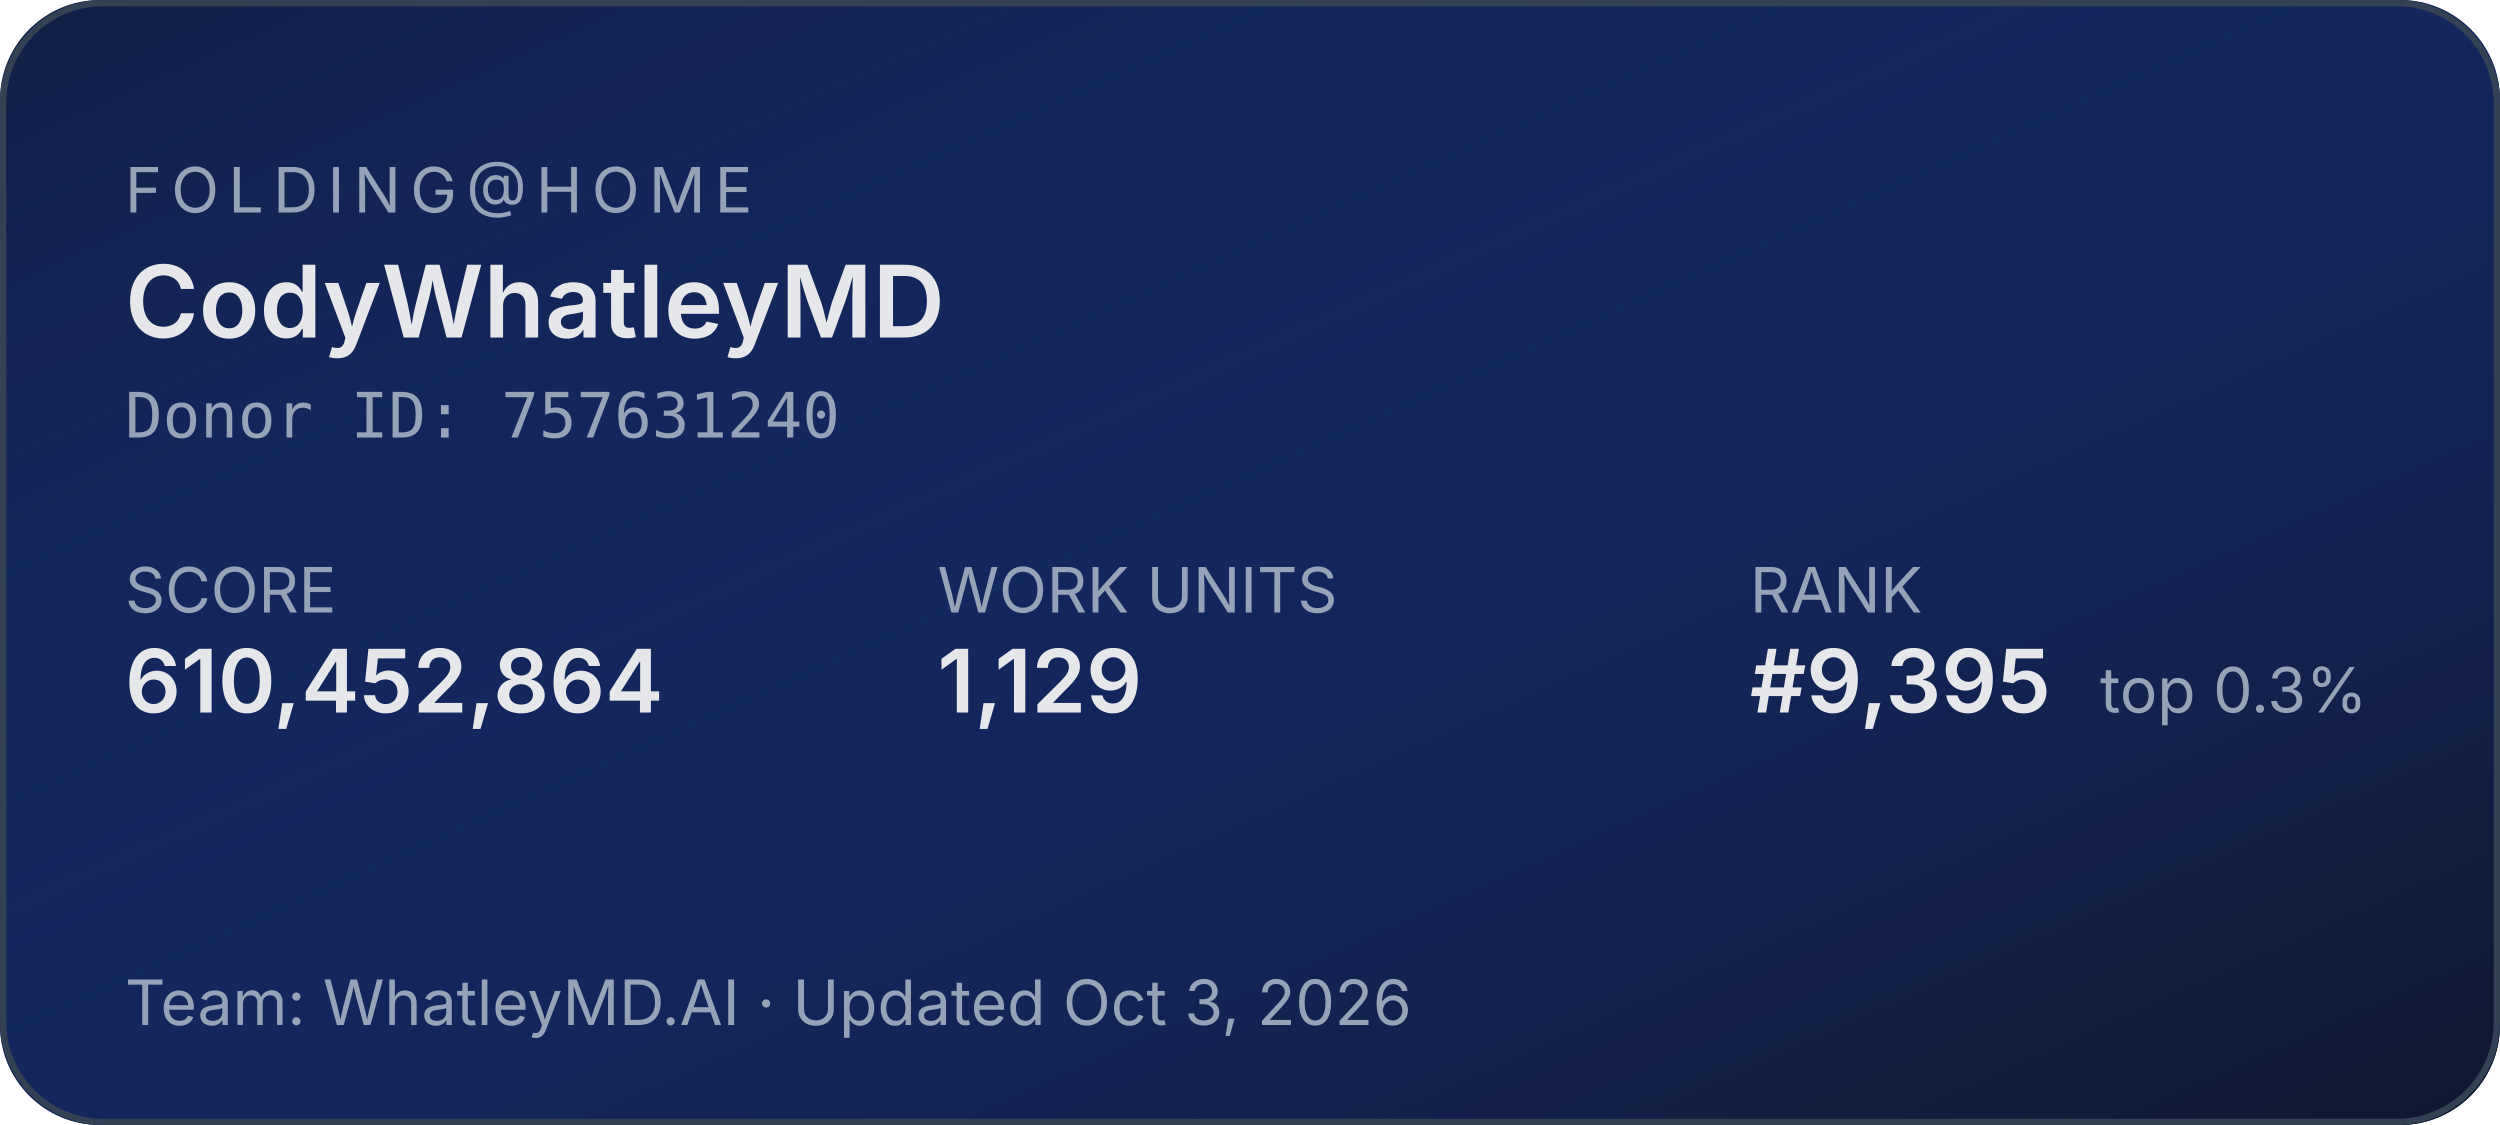
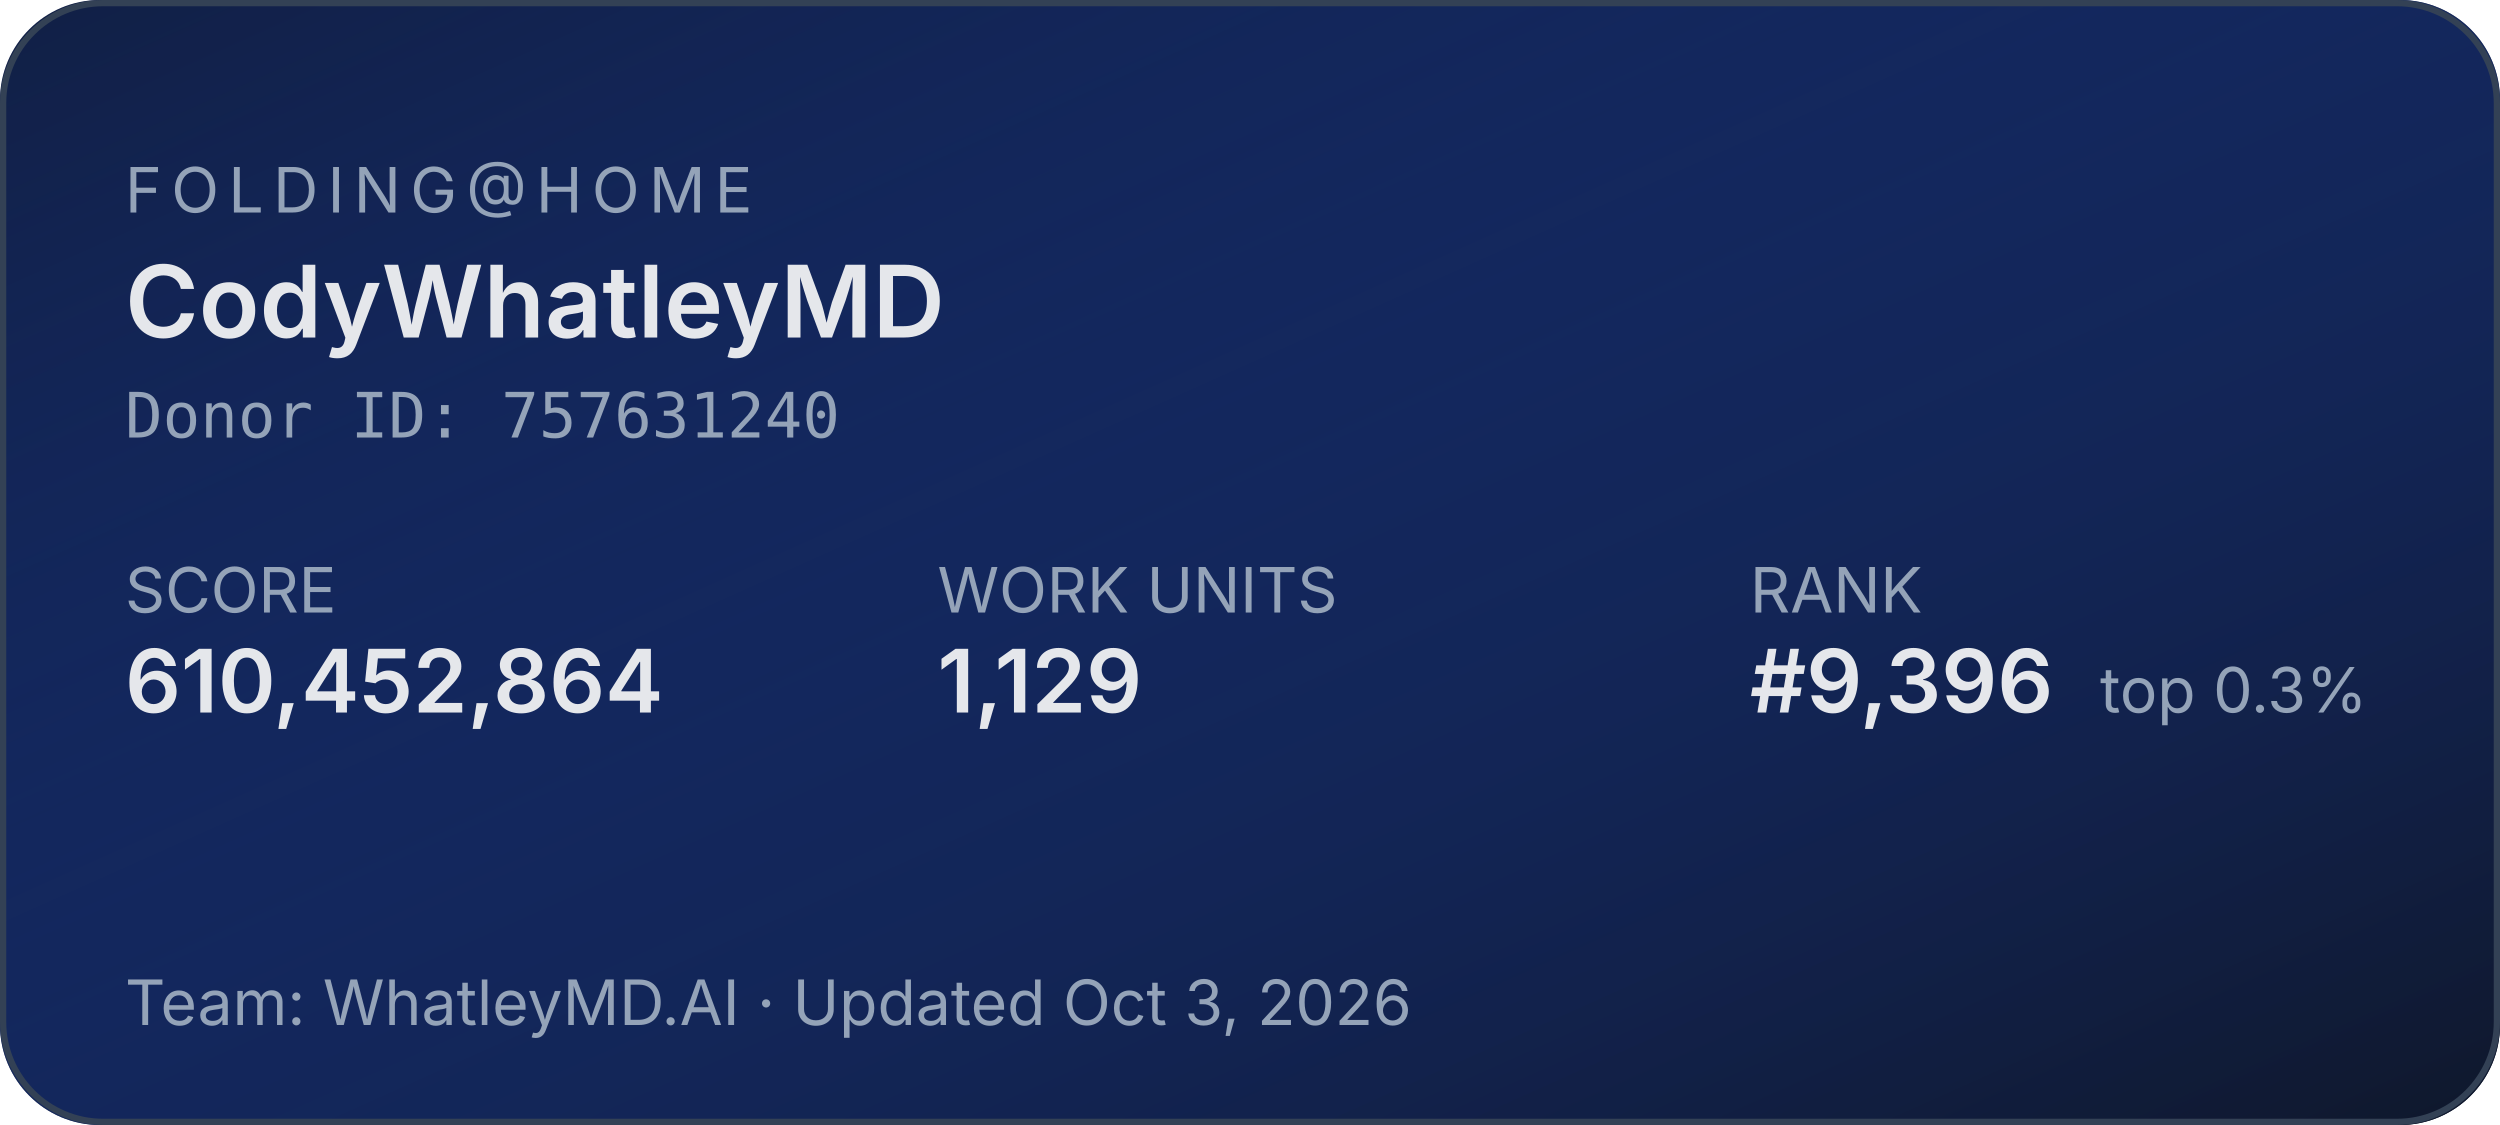
<svg xmlns="http://www.w3.org/2000/svg" width="400" height="180" role="img" aria-label="Folding@home stats for CodyWhatleyMD">
  <defs>
    <linearGradient id="bg" x1="0" y1="0" x2="1" y2="1">
      <stop offset="0%" stop-color="#1d4ed8" stop-opacity="0.15" />
      <stop offset="100%" stop-color="#0f172a" stop-opacity="1" />
    </linearGradient>
  </defs>
  <rect width="400" height="180" rx="16" fill="#0f172a" />
  <rect width="400" height="180" rx="16" fill="url(#bg)" />
  <rect x="0.5" y="0.5" width="399" height="179" rx="16" fill="none" stroke="#334155" stroke-width="1" />
  <g font-family="system-ui,-apple-system,sans-serif">
    <text x="20" y="34" fill="#94a3b8" font-size="10" letter-spacing="1.5" text-transform="uppercase">FOLDING@HOME</text>
    <text x="20" y="54" fill="#e5e7eb" font-size="16" font-weight="600">CodyWhatleyMD</text>
    <text x="20" y="70" fill="#94a3b8" font-size="10" font-family="ui-monospace,monospace">Donor ID: 757631240</text>
    <text x="20" y="98" fill="#94a3b8" font-size="10">SCORE</text>
    <text x="20" y="114" fill="#e5e7eb" font-size="14" font-weight="600">610,452,864</text>
    <text x="150" y="98" fill="#94a3b8" font-size="10">WORK UNITS</text>
    <text x="150" y="114" fill="#e5e7eb" font-size="14" font-weight="600">1,129</text>
    <text x="280" y="98" fill="#94a3b8" font-size="10">RANK</text>
-     <text x="280" y="114" fill="#e5e7eb" font-size="14" font-weight="600">#9,395</text>
+     <text x="280" y="114" fill="#e5e7eb" font-size="14" font-weight="600">#9,396</text>
    <text x="336" y="114" fill="#94a3b8" font-size="10">top 0.3%</text>
    <text x="20" y="164" fill="#94a3b8" font-size="10">Team: WhatleyMD.AI  ·  Updated Oct 3, 2026</text>
  </g>
</svg>
